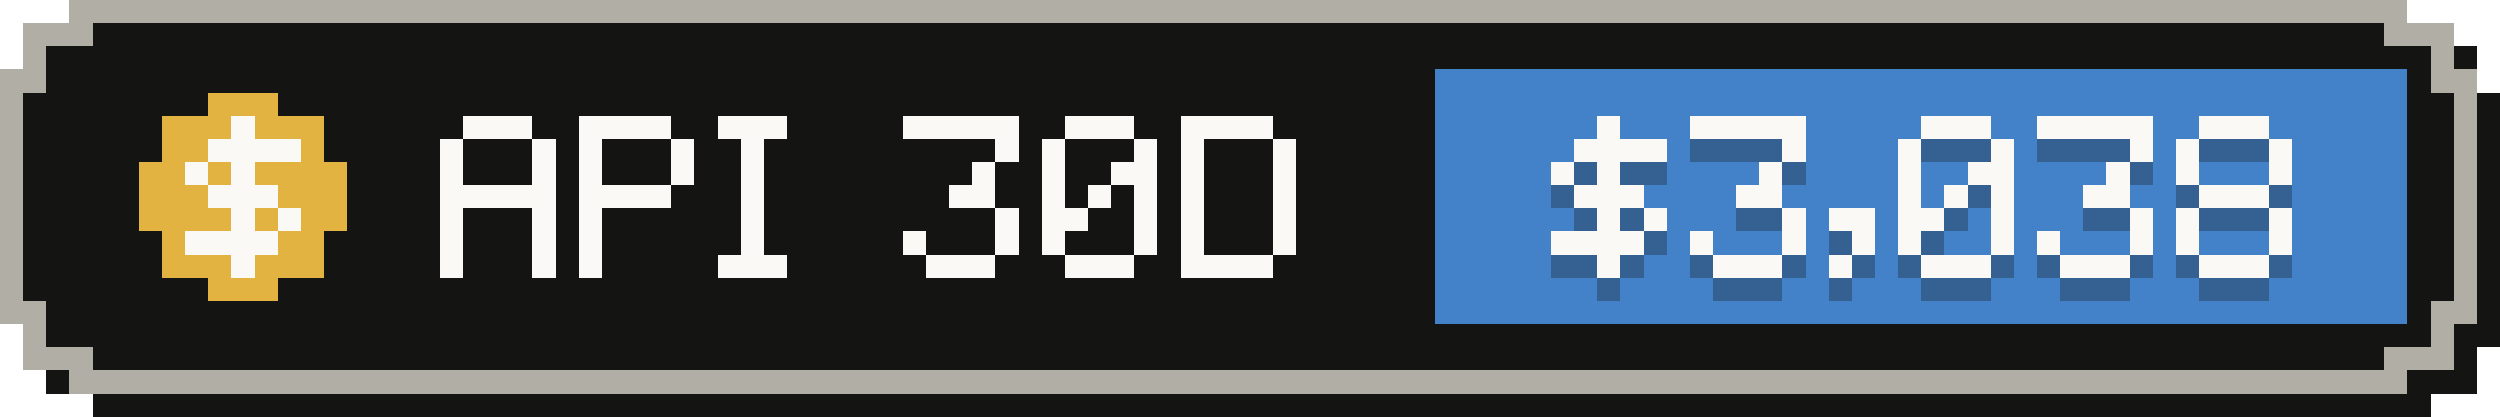
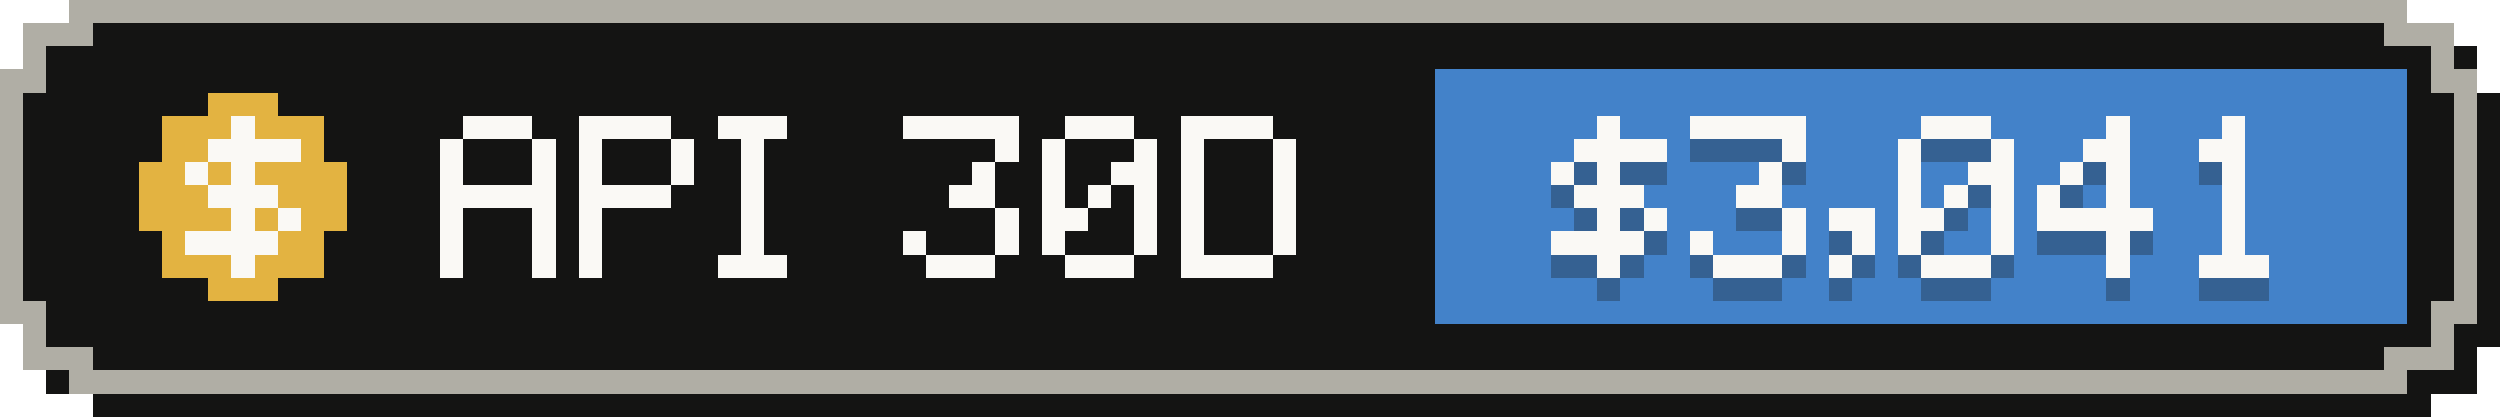
- <svg xmlns="http://www.w3.org/2000/svg" width="108" height="18" viewBox="0 0 108 18" role="img" aria-label="API-equivalent value, last 30 days: $3,038">
+ <svg xmlns="http://www.w3.org/2000/svg" width="108" height="18" viewBox="0 0 108 18" role="img" aria-label="API-equivalent value, last 30 days: $3,041">
  <g shape-rendering="crispEdges">
    <path fill="#141413" d="M4,1 H105 V2 H107 V4 H108 V15 H107 V17 H105 V18 H4 V17 H2 V15 H1 V4 H2 V2 H4 Z" />
    <path fill="#b0aea5" d="M3,0 H104 V1 H106 V3 H107 V14 H106 V16 H104 V17 H3 V16 H1 V14 H0 V3 H1 V1 H3 Z" />
    <path fill="#141413" d="M4,1 H103 V2 H105 V4 H106 V13 H105 V15 H103 V16 H4 V15 H2 V13 H1 V4 H2 V2 H4 Z" />
    <rect fill="#4382c9" x="62" y="3" width="42" height="11" />
    <g fill="#e3b341">
      <rect x="9" y="4" width="3" height="1" />
      <rect x="7" y="5" width="7" height="1" />
      <rect x="7" y="6" width="7" height="1" />
      <rect x="6" y="7" width="9" height="1" />
      <rect x="6" y="8" width="9" height="1" />
      <rect x="6" y="9" width="9" height="1" />
      <rect x="7" y="10" width="7" height="1" />
      <rect x="7" y="11" width="7" height="1" />
      <rect x="9" y="12" width="3" height="1" />
    </g>
    <g fill="#faf9f5">
      <rect x="10" y="5" width="1" height="1" />
      <rect x="9" y="6" width="4" height="1" />
      <rect x="8" y="7" width="1" height="1" />
      <rect x="10" y="7" width="1" height="1" />
      <rect x="9" y="8" width="3" height="1" />
      <rect x="10" y="9" width="1" height="1" />
      <rect x="12" y="9" width="1" height="1" />
      <rect x="8" y="10" width="4" height="1" />
      <rect x="10" y="11" width="1" height="1" />
    </g>
    <g fill="#faf9f5">
      <rect x="20" y="5" width="3" height="1" />
      <rect x="19" y="6" width="1" height="1" />
      <rect x="23" y="6" width="1" height="1" />
      <rect x="19" y="7" width="1" height="1" />
      <rect x="23" y="7" width="1" height="1" />
      <rect x="19" y="8" width="5" height="1" />
      <rect x="19" y="9" width="1" height="1" />
      <rect x="23" y="9" width="1" height="1" />
      <rect x="19" y="10" width="1" height="1" />
      <rect x="23" y="10" width="1" height="1" />
      <rect x="19" y="11" width="1" height="1" />
      <rect x="23" y="11" width="1" height="1" />
      <rect x="25" y="5" width="4" height="1" />
      <rect x="25" y="6" width="1" height="1" />
      <rect x="29" y="6" width="1" height="1" />
      <rect x="25" y="7" width="1" height="1" />
      <rect x="29" y="7" width="1" height="1" />
      <rect x="25" y="8" width="4" height="1" />
      <rect x="25" y="9" width="1" height="1" />
      <rect x="25" y="10" width="1" height="1" />
      <rect x="25" y="11" width="1" height="1" />
      <rect x="31" y="5" width="3" height="1" />
      <rect x="32" y="6" width="1" height="1" />
      <rect x="32" y="7" width="1" height="1" />
      <rect x="32" y="8" width="1" height="1" />
      <rect x="32" y="9" width="1" height="1" />
      <rect x="32" y="10" width="1" height="1" />
      <rect x="31" y="11" width="3" height="1" />
      <rect x="39" y="5" width="5" height="1" />
      <rect x="43" y="6" width="1" height="1" />
      <rect x="42" y="7" width="1" height="1" />
      <rect x="41" y="8" width="2" height="1" />
      <rect x="43" y="9" width="1" height="1" />
      <rect x="39" y="10" width="1" height="1" />
      <rect x="43" y="10" width="1" height="1" />
      <rect x="40" y="11" width="3" height="1" />
      <rect x="46" y="5" width="3" height="1" />
      <rect x="45" y="6" width="1" height="1" />
      <rect x="49" y="6" width="1" height="1" />
      <rect x="45" y="7" width="1" height="1" />
      <rect x="48" y="7" width="2" height="1" />
      <rect x="45" y="8" width="1" height="1" />
      <rect x="47" y="8" width="1" height="1" />
      <rect x="49" y="8" width="1" height="1" />
      <rect x="45" y="9" width="2" height="1" />
      <rect x="49" y="9" width="1" height="1" />
      <rect x="45" y="10" width="1" height="1" />
      <rect x="49" y="10" width="1" height="1" />
      <rect x="46" y="11" width="3" height="1" />
      <rect x="51" y="5" width="4" height="1" />
      <rect x="51" y="6" width="1" height="1" />
      <rect x="55" y="6" width="1" height="1" />
      <rect x="51" y="7" width="1" height="1" />
      <rect x="55" y="7" width="1" height="1" />
      <rect x="51" y="8" width="1" height="1" />
      <rect x="55" y="8" width="1" height="1" />
      <rect x="51" y="9" width="1" height="1" />
      <rect x="55" y="9" width="1" height="1" />
      <rect x="51" y="10" width="1" height="1" />
      <rect x="55" y="10" width="1" height="1" />
      <rect x="51" y="11" width="4" height="1" />
    </g>
    <g fill="#141413" fill-opacity=".3">
      <rect x="69" y="6" width="1" height="1" />
      <rect x="68" y="7" width="4" height="1" />
      <rect x="67" y="8" width="1" height="1" />
      <rect x="69" y="8" width="1" height="1" />
      <rect x="68" y="9" width="3" height="1" />
      <rect x="69" y="10" width="1" height="1" />
      <rect x="71" y="10" width="1" height="1" />
      <rect x="67" y="11" width="4" height="1" />
      <rect x="69" y="12" width="1" height="1" />
      <rect x="73" y="6" width="5" height="1" />
      <rect x="77" y="7" width="1" height="1" />
      <rect x="76" y="8" width="1" height="1" />
      <rect x="75" y="9" width="2" height="1" />
      <rect x="77" y="10" width="1" height="1" />
      <rect x="73" y="11" width="1" height="1" />
      <rect x="77" y="11" width="1" height="1" />
      <rect x="74" y="12" width="3" height="1" />
      <rect x="79" y="10" width="2" height="1" />
      <rect x="80" y="11" width="1" height="1" />
      <rect x="79" y="12" width="1" height="1" />
      <rect x="83" y="6" width="3" height="1" />
      <rect x="82" y="7" width="1" height="1" />
      <rect x="86" y="7" width="1" height="1" />
      <rect x="82" y="8" width="1" height="1" />
      <rect x="85" y="8" width="2" height="1" />
      <rect x="82" y="9" width="1" height="1" />
      <rect x="84" y="9" width="1" height="1" />
      <rect x="86" y="9" width="1" height="1" />
      <rect x="82" y="10" width="2" height="1" />
      <rect x="86" y="10" width="1" height="1" />
      <rect x="82" y="11" width="1" height="1" />
      <rect x="86" y="11" width="1" height="1" />
      <rect x="83" y="12" width="3" height="1" />
-       <rect x="88" y="6" width="5" height="1" />
-       <rect x="92" y="7" width="1" height="1" />
+       <rect x="91" y="6" width="1" height="1" />
+       <rect x="90" y="7" width="2" height="1" />
+       <rect x="89" y="8" width="1" height="1" />
      <rect x="91" y="8" width="1" height="1" />
-       <rect x="90" y="9" width="2" height="1" />
-       <rect x="92" y="10" width="1" height="1" />
-       <rect x="88" y="11" width="1" height="1" />
-       <rect x="92" y="11" width="1" height="1" />
-       <rect x="89" y="12" width="3" height="1" />
-       <rect x="95" y="6" width="3" height="1" />
-       <rect x="94" y="7" width="1" height="1" />
-       <rect x="98" y="7" width="1" height="1" />
-       <rect x="94" y="8" width="1" height="1" />
-       <rect x="98" y="8" width="1" height="1" />
-       <rect x="95" y="9" width="3" height="1" />
-       <rect x="94" y="10" width="1" height="1" />
-       <rect x="98" y="10" width="1" height="1" />
-       <rect x="94" y="11" width="1" height="1" />
-       <rect x="98" y="11" width="1" height="1" />
+       <rect x="88" y="9" width="1" height="1" />
+       <rect x="91" y="9" width="1" height="1" />
+       <rect x="88" y="10" width="5" height="1" />
+       <rect x="91" y="11" width="1" height="1" />
+       <rect x="91" y="12" width="1" height="1" />
+       <rect x="96" y="6" width="1" height="1" />
+       <rect x="95" y="7" width="2" height="1" />
+       <rect x="96" y="8" width="1" height="1" />
+       <rect x="96" y="9" width="1" height="1" />
+       <rect x="96" y="10" width="1" height="1" />
+       <rect x="96" y="11" width="1" height="1" />
      <rect x="95" y="12" width="3" height="1" />
    </g>
    <g fill="#faf9f5">
      <rect x="69" y="5" width="1" height="1" />
      <rect x="68" y="6" width="4" height="1" />
      <rect x="67" y="7" width="1" height="1" />
      <rect x="69" y="7" width="1" height="1" />
      <rect x="68" y="8" width="3" height="1" />
      <rect x="69" y="9" width="1" height="1" />
      <rect x="71" y="9" width="1" height="1" />
      <rect x="67" y="10" width="4" height="1" />
      <rect x="69" y="11" width="1" height="1" />
      <rect x="73" y="5" width="5" height="1" />
      <rect x="77" y="6" width="1" height="1" />
      <rect x="76" y="7" width="1" height="1" />
      <rect x="75" y="8" width="2" height="1" />
      <rect x="77" y="9" width="1" height="1" />
      <rect x="73" y="10" width="1" height="1" />
      <rect x="77" y="10" width="1" height="1" />
      <rect x="74" y="11" width="3" height="1" />
      <rect x="79" y="9" width="2" height="1" />
      <rect x="80" y="10" width="1" height="1" />
      <rect x="79" y="11" width="1" height="1" />
      <rect x="83" y="5" width="3" height="1" />
      <rect x="82" y="6" width="1" height="1" />
      <rect x="86" y="6" width="1" height="1" />
      <rect x="82" y="7" width="1" height="1" />
      <rect x="85" y="7" width="2" height="1" />
      <rect x="82" y="8" width="1" height="1" />
      <rect x="84" y="8" width="1" height="1" />
      <rect x="86" y="8" width="1" height="1" />
      <rect x="82" y="9" width="2" height="1" />
      <rect x="86" y="9" width="1" height="1" />
      <rect x="82" y="10" width="1" height="1" />
      <rect x="86" y="10" width="1" height="1" />
      <rect x="83" y="11" width="3" height="1" />
-       <rect x="88" y="5" width="5" height="1" />
-       <rect x="92" y="6" width="1" height="1" />
+       <rect x="91" y="5" width="1" height="1" />
+       <rect x="90" y="6" width="2" height="1" />
+       <rect x="89" y="7" width="1" height="1" />
      <rect x="91" y="7" width="1" height="1" />
-       <rect x="90" y="8" width="2" height="1" />
-       <rect x="92" y="9" width="1" height="1" />
-       <rect x="88" y="10" width="1" height="1" />
-       <rect x="92" y="10" width="1" height="1" />
-       <rect x="89" y="11" width="3" height="1" />
-       <rect x="95" y="5" width="3" height="1" />
-       <rect x="94" y="6" width="1" height="1" />
-       <rect x="98" y="6" width="1" height="1" />
-       <rect x="94" y="7" width="1" height="1" />
-       <rect x="98" y="7" width="1" height="1" />
-       <rect x="95" y="8" width="3" height="1" />
-       <rect x="94" y="9" width="1" height="1" />
-       <rect x="98" y="9" width="1" height="1" />
-       <rect x="94" y="10" width="1" height="1" />
-       <rect x="98" y="10" width="1" height="1" />
+       <rect x="88" y="8" width="1" height="1" />
+       <rect x="91" y="8" width="1" height="1" />
+       <rect x="88" y="9" width="5" height="1" />
+       <rect x="91" y="10" width="1" height="1" />
+       <rect x="91" y="11" width="1" height="1" />
+       <rect x="96" y="5" width="1" height="1" />
+       <rect x="95" y="6" width="2" height="1" />
+       <rect x="96" y="7" width="1" height="1" />
+       <rect x="96" y="8" width="1" height="1" />
+       <rect x="96" y="9" width="1" height="1" />
+       <rect x="96" y="10" width="1" height="1" />
      <rect x="95" y="11" width="3" height="1" />
    </g>
  </g>
</svg>
